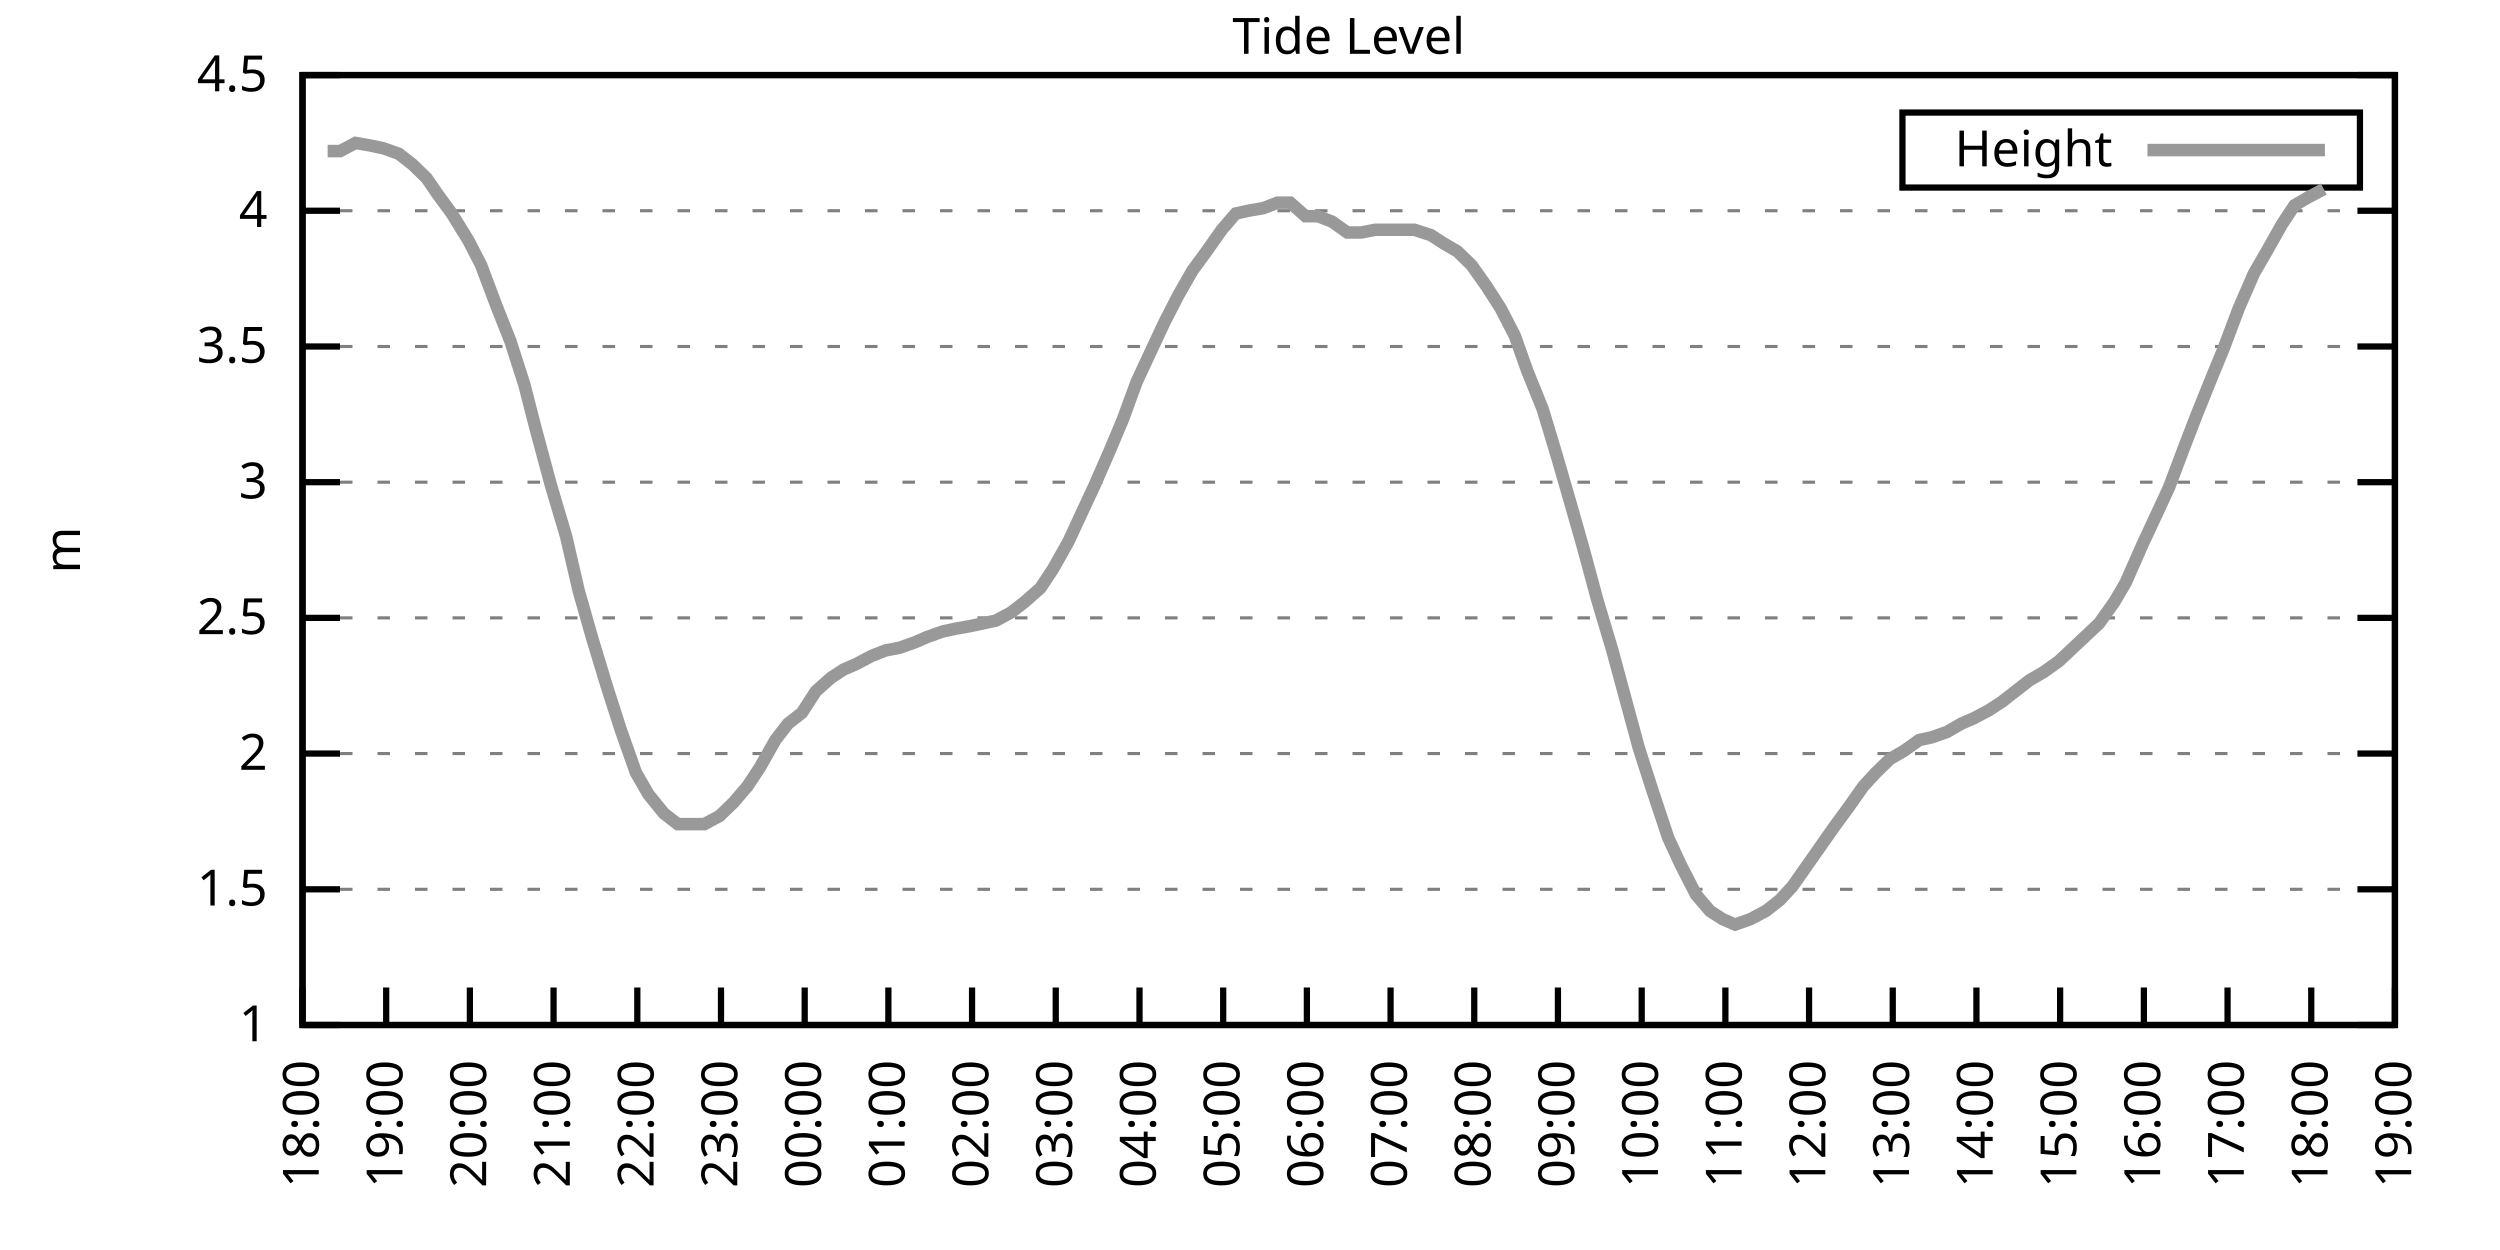
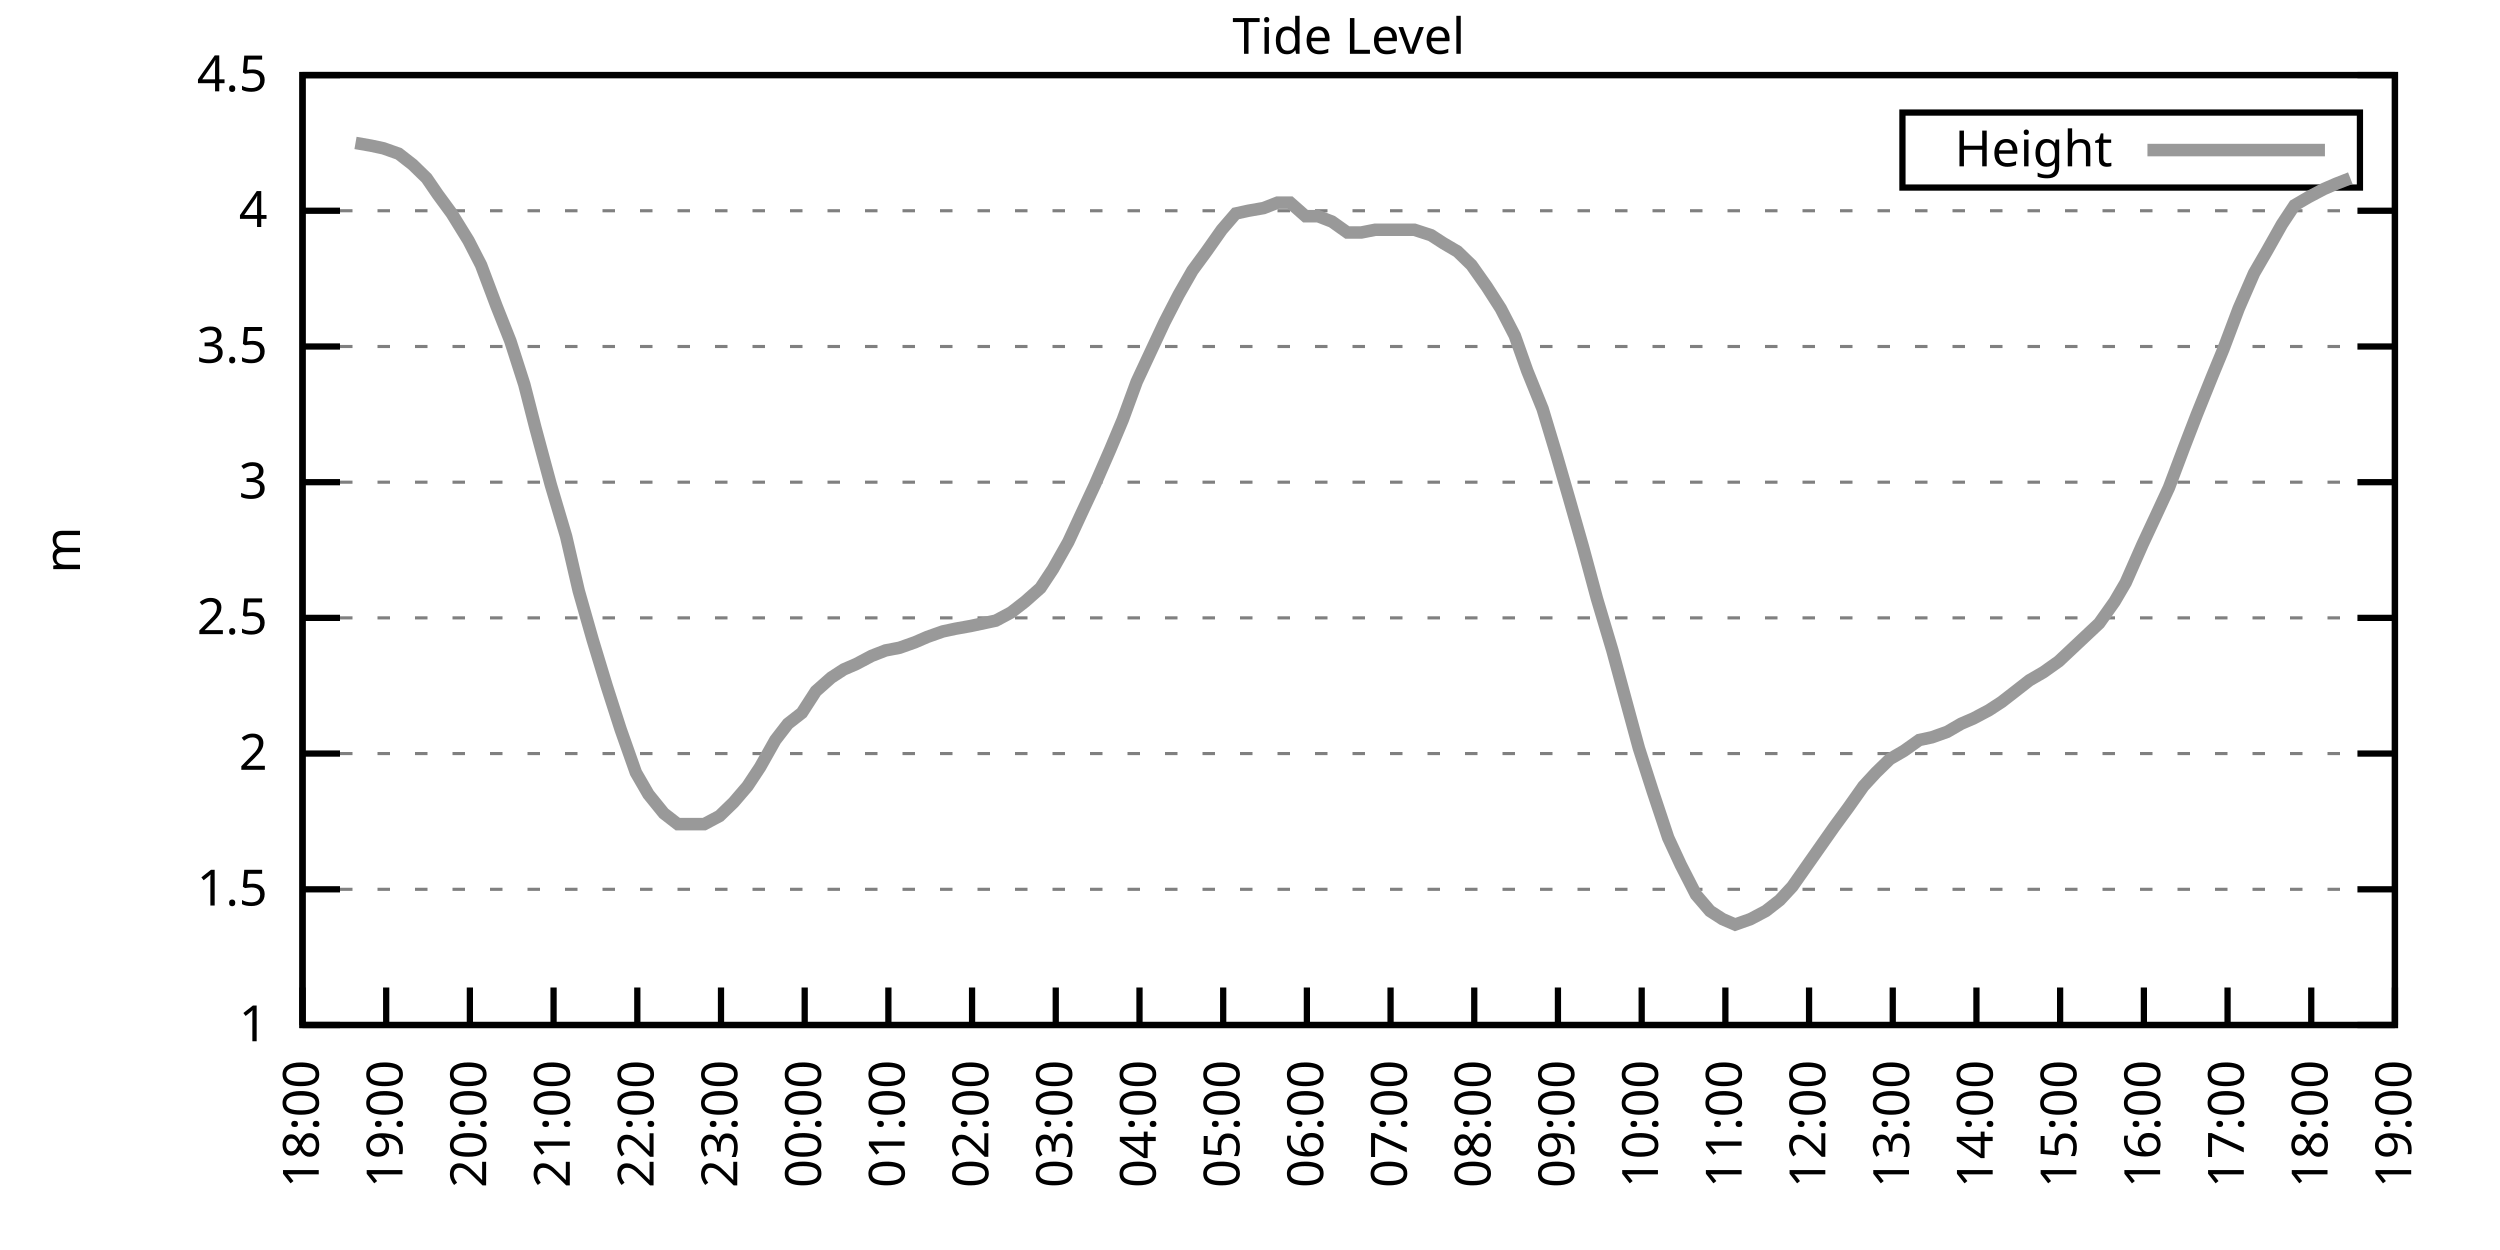
<svg xmlns="http://www.w3.org/2000/svg" xmlns:xlink="http://www.w3.org/1999/xlink" width="400" height="200" viewBox="0 0 400 200">
  <g id="gnuplot_canvas">
    <rect x="0" y="0" width="400" height="200" fill="none" />
    <defs>
      <circle id="gpDot" r="0.5" stroke-width="0.5" stroke="currentColor" />
      <path id="gpPt0" stroke-width="0.333" stroke="currentColor" d="M-1,0 h2 M0,-1 v2" />
      <path id="gpPt1" stroke-width="0.333" stroke="currentColor" d="M-1,-1 L1,1 M1,-1 L-1,1" />
      <path id="gpPt2" stroke-width="0.333" stroke="currentColor" d="M-1,0 L1,0 M0,-1 L0,1 M-1,-1 L1,1 M-1,1 L1,-1" />
      <rect id="gpPt3" stroke-width="0.333" stroke="currentColor" x="-1" y="-1" width="2" height="2" />
      <rect id="gpPt4" stroke-width="0.333" stroke="currentColor" fill="currentColor" x="-1" y="-1" width="2" height="2" />
      <circle id="gpPt5" stroke-width="0.333" stroke="currentColor" cx="0" cy="0" r="1" />
      <use xlink:href="#gpPt5" id="gpPt6" fill="currentColor" stroke="none" />
      <path id="gpPt7" stroke-width="0.333" stroke="currentColor" d="M0,-1.33 L-1.33,0.67 L1.33,0.67 z" />
      <use xlink:href="#gpPt7" id="gpPt8" fill="currentColor" stroke="none" />
      <use xlink:href="#gpPt7" id="gpPt9" stroke="currentColor" transform="rotate(180)" />
      <use xlink:href="#gpPt9" id="gpPt10" fill="currentColor" stroke="none" />
      <use xlink:href="#gpPt3" id="gpPt11" stroke="currentColor" transform="rotate(45)" />
      <use xlink:href="#gpPt11" id="gpPt12" fill="currentColor" stroke="none" />
      <path id="gpPt13" stroke-width="0.333" stroke="currentColor" d="M0,1.330 L1.265,0.411 L0.782,-1.067 L-0.782,-1.076 L-1.265,0.411 z" />
      <use xlink:href="#gpPt13" id="gpPt14" fill="currentColor" stroke="none" />
      <filter id="textbox" filterUnits="objectBoundingBox" x="0" y="0" height="1" width="1">
        <feFlood flood-color="white" flood-opacity="1" result="bgnd" />
        <feComposite in="SourceGraphic" in2="bgnd" operator="atop" />
      </filter>
      <filter id="greybox" filterUnits="objectBoundingBox" x="0" y="0" height="1" width="1">
        <feFlood flood-color="lightgrey" flood-opacity="1" result="grey" />
        <feComposite in="SourceGraphic" in2="grey" operator="atop" />
      </filter>
    </defs>
    <g fill="none" color="white" stroke="currentColor" stroke-width="1.00" stroke-linecap="butt" stroke-linejoin="miter">
</g>
    <g fill="none" color="black" stroke="currentColor" stroke-width="1.00" stroke-linecap="butt" stroke-linejoin="miter">
      <g stroke="none" shape-rendering="crispEdges">
        <polygon fill="rgb(255, 255, 255)" points="48.40,164.00 383.18,164.00 383.18,12.02 48.40,12.02 " />
      </g>
    </g>
    <g fill="none" color="black" stroke="currentColor" stroke-width="1.00" stroke-linecap="butt" stroke-linejoin="miter">
</g>
    <g fill="none" color="black" stroke="black" stroke-width="0.50" stroke-linecap="butt" stroke-linejoin="miter">
</g>
    <g fill="none" color="gray" stroke="currentColor" stroke-width="0.50" stroke-linecap="butt" stroke-linejoin="miter">
      <path stroke="gray" stroke-dasharray="2,4" class="gridline" d="M48.40,164.00 L383.19,164.00  " />
    </g>
    <g fill="none" color="gray" stroke="gray" stroke-width="1.00" stroke-linecap="butt" stroke-linejoin="miter">
</g>
    <g fill="none" color="black" stroke="currentColor" stroke-width="1.00" stroke-linecap="butt" stroke-linejoin="miter">
      <path stroke="black" d="M48.40,164.00 L54.40,164.00 M383.19,164.00 L377.19,164.00  " />
      <g transform="translate(42.80,166.60)" stroke="none" fill="black" font-family="Sans" font-size="8.00" text-anchor="end">
        <text>
          <tspan font-family="Sans"> 1</tspan>
        </text>
      </g>
    </g>
    <g fill="none" color="black" stroke="currentColor" stroke-width="1.00" stroke-linecap="butt" stroke-linejoin="miter">
</g>
    <g fill="none" color="black" stroke="black" stroke-width="0.50" stroke-linecap="butt" stroke-linejoin="miter">
</g>
    <g fill="none" color="gray" stroke="currentColor" stroke-width="0.50" stroke-linecap="butt" stroke-linejoin="miter">
      <path stroke="gray" stroke-dasharray="2,4" class="gridline" d="M48.40,142.29 L383.19,142.29  " />
    </g>
    <g fill="none" color="gray" stroke="gray" stroke-width="1.00" stroke-linecap="butt" stroke-linejoin="miter">
</g>
    <g fill="none" color="black" stroke="currentColor" stroke-width="1.00" stroke-linecap="butt" stroke-linejoin="miter">
      <path stroke="black" d="M48.40,142.29 L54.40,142.29 M383.19,142.29 L377.19,142.29  " />
      <g transform="translate(42.80,144.89)" stroke="none" fill="black" font-family="Sans" font-size="8.00" text-anchor="end">
        <text>
          <tspan font-family="Sans"> 1.5</tspan>
        </text>
      </g>
    </g>
    <g fill="none" color="black" stroke="currentColor" stroke-width="1.00" stroke-linecap="butt" stroke-linejoin="miter">
</g>
    <g fill="none" color="black" stroke="black" stroke-width="0.50" stroke-linecap="butt" stroke-linejoin="miter">
</g>
    <g fill="none" color="gray" stroke="currentColor" stroke-width="0.50" stroke-linecap="butt" stroke-linejoin="miter">
      <path stroke="gray" stroke-dasharray="2,4" class="gridline" d="M48.40,120.57 L383.19,120.57  " />
    </g>
    <g fill="none" color="gray" stroke="gray" stroke-width="1.00" stroke-linecap="butt" stroke-linejoin="miter">
</g>
    <g fill="none" color="black" stroke="currentColor" stroke-width="1.00" stroke-linecap="butt" stroke-linejoin="miter">
      <path stroke="black" d="M48.40,120.57 L54.40,120.57 M383.19,120.57 L377.19,120.57  " />
      <g transform="translate(42.80,123.17)" stroke="none" fill="black" font-family="Sans" font-size="8.00" text-anchor="end">
        <text>
          <tspan font-family="Sans"> 2</tspan>
        </text>
      </g>
    </g>
    <g fill="none" color="black" stroke="currentColor" stroke-width="1.00" stroke-linecap="butt" stroke-linejoin="miter">
</g>
    <g fill="none" color="black" stroke="black" stroke-width="0.50" stroke-linecap="butt" stroke-linejoin="miter">
</g>
    <g fill="none" color="gray" stroke="currentColor" stroke-width="0.50" stroke-linecap="butt" stroke-linejoin="miter">
      <path stroke="gray" stroke-dasharray="2,4" class="gridline" d="M48.40,98.86 L383.19,98.86  " />
    </g>
    <g fill="none" color="gray" stroke="gray" stroke-width="1.00" stroke-linecap="butt" stroke-linejoin="miter">
</g>
    <g fill="none" color="black" stroke="currentColor" stroke-width="1.00" stroke-linecap="butt" stroke-linejoin="miter">
      <path stroke="black" d="M48.40,98.86 L54.40,98.86 M383.19,98.86 L377.19,98.86  " />
      <g transform="translate(42.80,101.46)" stroke="none" fill="black" font-family="Sans" font-size="8.00" text-anchor="end">
        <text>
          <tspan font-family="Sans"> 2.5</tspan>
        </text>
      </g>
    </g>
    <g fill="none" color="black" stroke="currentColor" stroke-width="1.00" stroke-linecap="butt" stroke-linejoin="miter">
</g>
    <g fill="none" color="black" stroke="black" stroke-width="0.50" stroke-linecap="butt" stroke-linejoin="miter">
</g>
    <g fill="none" color="gray" stroke="currentColor" stroke-width="0.50" stroke-linecap="butt" stroke-linejoin="miter">
      <path stroke="gray" stroke-dasharray="2,4" class="gridline" d="M48.40,77.15 L383.19,77.15  " />
    </g>
    <g fill="none" color="gray" stroke="gray" stroke-width="1.00" stroke-linecap="butt" stroke-linejoin="miter">
</g>
    <g fill="none" color="black" stroke="currentColor" stroke-width="1.00" stroke-linecap="butt" stroke-linejoin="miter">
      <path stroke="black" d="M48.40,77.15 L54.40,77.15 M383.19,77.15 L377.19,77.15  " />
      <g transform="translate(42.80,79.75)" stroke="none" fill="black" font-family="Sans" font-size="8.00" text-anchor="end">
        <text>
          <tspan font-family="Sans"> 3</tspan>
        </text>
      </g>
    </g>
    <g fill="none" color="black" stroke="currentColor" stroke-width="1.00" stroke-linecap="butt" stroke-linejoin="miter">
</g>
    <g fill="none" color="black" stroke="black" stroke-width="0.50" stroke-linecap="butt" stroke-linejoin="miter">
</g>
    <g fill="none" color="gray" stroke="currentColor" stroke-width="0.50" stroke-linecap="butt" stroke-linejoin="miter">
      <path stroke="gray" stroke-dasharray="2,4" class="gridline" d="M48.40,55.44 L383.19,55.44  " />
    </g>
    <g fill="none" color="gray" stroke="gray" stroke-width="1.00" stroke-linecap="butt" stroke-linejoin="miter">
</g>
    <g fill="none" color="black" stroke="currentColor" stroke-width="1.00" stroke-linecap="butt" stroke-linejoin="miter">
      <path stroke="black" d="M48.40,55.44 L54.40,55.44 M383.19,55.44 L377.19,55.44  " />
      <g transform="translate(42.80,58.04)" stroke="none" fill="black" font-family="Sans" font-size="8.00" text-anchor="end">
        <text>
          <tspan font-family="Sans"> 3.5</tspan>
        </text>
      </g>
    </g>
    <g fill="none" color="black" stroke="currentColor" stroke-width="1.00" stroke-linecap="butt" stroke-linejoin="miter">
</g>
    <g fill="none" color="black" stroke="black" stroke-width="0.50" stroke-linecap="butt" stroke-linejoin="miter">
</g>
    <g fill="none" color="gray" stroke="currentColor" stroke-width="0.50" stroke-linecap="butt" stroke-linejoin="miter">
      <path stroke="gray" stroke-dasharray="2,4" class="gridline" d="M48.40,33.72 L383.19,33.72  " />
    </g>
    <g fill="none" color="gray" stroke="gray" stroke-width="1.00" stroke-linecap="butt" stroke-linejoin="miter">
</g>
    <g fill="none" color="black" stroke="currentColor" stroke-width="1.00" stroke-linecap="butt" stroke-linejoin="miter">
      <path stroke="black" d="M48.40,33.72 L54.40,33.72 M383.19,33.72 L377.19,33.72  " />
      <g transform="translate(42.80,36.32)" stroke="none" fill="black" font-family="Sans" font-size="8.00" text-anchor="end">
        <text>
          <tspan font-family="Sans"> 4</tspan>
        </text>
      </g>
    </g>
    <g fill="none" color="black" stroke="currentColor" stroke-width="1.00" stroke-linecap="butt" stroke-linejoin="miter">
</g>
    <g fill="none" color="black" stroke="black" stroke-width="0.50" stroke-linecap="butt" stroke-linejoin="miter">
</g>
    <g fill="none" color="gray" stroke="currentColor" stroke-width="0.50" stroke-linecap="butt" stroke-linejoin="miter">
      <path stroke="gray" stroke-dasharray="2,4" class="gridline" d="M48.40,12.01 L383.19,12.01  " />
    </g>
    <g fill="none" color="gray" stroke="gray" stroke-width="1.00" stroke-linecap="butt" stroke-linejoin="miter">
</g>
    <g fill="none" color="black" stroke="currentColor" stroke-width="1.00" stroke-linecap="butt" stroke-linejoin="miter">
      <path stroke="black" d="M48.40,12.01 L54.40,12.01 M383.19,12.01 L377.19,12.01  " />
      <g transform="translate(42.80,14.61)" stroke="none" fill="black" font-family="Sans" font-size="8.00" text-anchor="end">
        <text>
          <tspan font-family="Sans"> 4.5</tspan>
        </text>
      </g>
    </g>
    <g fill="none" color="black" stroke="currentColor" stroke-width="1.00" stroke-linecap="butt" stroke-linejoin="miter">
      <path stroke="black" d="M48.40,164.00 L48.40,158.00  " />
      <g transform="translate(51.00,169.60) rotate(270.00)" stroke="none" fill="black" font-family="Sans" font-size="8.00" text-anchor="end">
        <text>
          <tspan font-family="Sans">18:00</tspan>
        </text>
      </g>
    </g>
    <g fill="none" color="black" stroke="currentColor" stroke-width="1.00" stroke-linecap="butt" stroke-linejoin="miter">
      <path stroke="black" d="M61.79,164.00 L61.79,158.00  " />
      <g transform="translate(64.39,169.60) rotate(270.00)" stroke="none" fill="black" font-family="Sans" font-size="8.00" text-anchor="end">
        <text>
          <tspan font-family="Sans">19:00</tspan>
        </text>
      </g>
    </g>
    <g fill="none" color="black" stroke="currentColor" stroke-width="1.00" stroke-linecap="butt" stroke-linejoin="miter">
      <path stroke="black" d="M75.18,164.00 L75.18,158.00  " />
      <g transform="translate(77.78,169.60) rotate(270.00)" stroke="none" fill="black" font-family="Sans" font-size="8.00" text-anchor="end">
        <text>
          <tspan font-family="Sans">20:00</tspan>
        </text>
      </g>
    </g>
    <g fill="none" color="black" stroke="currentColor" stroke-width="1.00" stroke-linecap="butt" stroke-linejoin="miter">
      <path stroke="black" d="M88.57,164.00 L88.57,158.00  " />
      <g transform="translate(91.17,169.60) rotate(270.00)" stroke="none" fill="black" font-family="Sans" font-size="8.00" text-anchor="end">
        <text>
          <tspan font-family="Sans">21:00</tspan>
        </text>
      </g>
    </g>
    <g fill="none" color="black" stroke="currentColor" stroke-width="1.00" stroke-linecap="butt" stroke-linejoin="miter">
      <path stroke="black" d="M101.97,164.00 L101.97,158.00  " />
      <g transform="translate(104.57,169.60) rotate(270.00)" stroke="none" fill="black" font-family="Sans" font-size="8.00" text-anchor="end">
        <text>
          <tspan font-family="Sans">22:00</tspan>
        </text>
      </g>
    </g>
    <g fill="none" color="black" stroke="currentColor" stroke-width="1.00" stroke-linecap="butt" stroke-linejoin="miter">
      <path stroke="black" d="M115.36,164.00 L115.36,158.00  " />
      <g transform="translate(117.96,169.60) rotate(270.00)" stroke="none" fill="black" font-family="Sans" font-size="8.00" text-anchor="end">
        <text>
          <tspan font-family="Sans">23:00</tspan>
        </text>
      </g>
    </g>
    <g fill="none" color="black" stroke="currentColor" stroke-width="1.00" stroke-linecap="butt" stroke-linejoin="miter">
      <path stroke="black" d="M128.75,164.00 L128.75,158.00  " />
      <g transform="translate(131.35,169.60) rotate(270.00)" stroke="none" fill="black" font-family="Sans" font-size="8.00" text-anchor="end">
        <text>
          <tspan font-family="Sans">00:00</tspan>
        </text>
      </g>
    </g>
    <g fill="none" color="black" stroke="currentColor" stroke-width="1.00" stroke-linecap="butt" stroke-linejoin="miter">
      <path stroke="black" d="M142.14,164.00 L142.14,158.00  " />
      <g transform="translate(144.74,169.60) rotate(270.00)" stroke="none" fill="black" font-family="Sans" font-size="8.00" text-anchor="end">
        <text>
          <tspan font-family="Sans">01:00</tspan>
        </text>
      </g>
    </g>
    <g fill="none" color="black" stroke="currentColor" stroke-width="1.00" stroke-linecap="butt" stroke-linejoin="miter">
      <path stroke="black" d="M155.53,164.00 L155.53,158.00  " />
      <g transform="translate(158.13,169.60) rotate(270.00)" stroke="none" fill="black" font-family="Sans" font-size="8.00" text-anchor="end">
        <text>
          <tspan font-family="Sans">02:00</tspan>
        </text>
      </g>
    </g>
    <g fill="none" color="black" stroke="currentColor" stroke-width="1.00" stroke-linecap="butt" stroke-linejoin="miter">
      <path stroke="black" d="M168.92,164.00 L168.92,158.00  " />
      <g transform="translate(171.52,169.60) rotate(270.00)" stroke="none" fill="black" font-family="Sans" font-size="8.00" text-anchor="end">
        <text>
          <tspan font-family="Sans">03:00</tspan>
        </text>
      </g>
    </g>
    <g fill="none" color="black" stroke="currentColor" stroke-width="1.00" stroke-linecap="butt" stroke-linejoin="miter">
      <path stroke="black" d="M182.32,164.00 L182.32,158.00  " />
      <g transform="translate(184.92,169.60) rotate(270.00)" stroke="none" fill="black" font-family="Sans" font-size="8.00" text-anchor="end">
        <text>
          <tspan font-family="Sans">04:00</tspan>
        </text>
      </g>
    </g>
    <g fill="none" color="black" stroke="currentColor" stroke-width="1.00" stroke-linecap="butt" stroke-linejoin="miter">
      <path stroke="black" d="M195.71,164.00 L195.71,158.00  " />
      <g transform="translate(198.31,169.60) rotate(270.00)" stroke="none" fill="black" font-family="Sans" font-size="8.00" text-anchor="end">
        <text>
          <tspan font-family="Sans">05:00</tspan>
        </text>
      </g>
    </g>
    <g fill="none" color="black" stroke="currentColor" stroke-width="1.00" stroke-linecap="butt" stroke-linejoin="miter">
      <path stroke="black" d="M209.10,164.00 L209.10,158.00  " />
      <g transform="translate(211.70,169.60) rotate(270.00)" stroke="none" fill="black" font-family="Sans" font-size="8.00" text-anchor="end">
        <text>
          <tspan font-family="Sans">06:00</tspan>
        </text>
      </g>
    </g>
    <g fill="none" color="black" stroke="currentColor" stroke-width="1.00" stroke-linecap="butt" stroke-linejoin="miter">
      <path stroke="black" d="M222.49,164.00 L222.49,158.00  " />
      <g transform="translate(225.09,169.60) rotate(270.00)" stroke="none" fill="black" font-family="Sans" font-size="8.00" text-anchor="end">
        <text>
          <tspan font-family="Sans">07:00</tspan>
        </text>
      </g>
    </g>
    <g fill="none" color="black" stroke="currentColor" stroke-width="1.00" stroke-linecap="butt" stroke-linejoin="miter">
      <path stroke="black" d="M235.88,164.00 L235.88,158.00  " />
      <g transform="translate(238.48,169.60) rotate(270.00)" stroke="none" fill="black" font-family="Sans" font-size="8.00" text-anchor="end">
        <text>
          <tspan font-family="Sans">08:00</tspan>
        </text>
      </g>
    </g>
    <g fill="none" color="black" stroke="currentColor" stroke-width="1.00" stroke-linecap="butt" stroke-linejoin="miter">
      <path stroke="black" d="M249.27,164.00 L249.27,158.00  " />
      <g transform="translate(251.87,169.60) rotate(270.00)" stroke="none" fill="black" font-family="Sans" font-size="8.00" text-anchor="end">
        <text>
          <tspan font-family="Sans">09:00</tspan>
        </text>
      </g>
    </g>
    <g fill="none" color="black" stroke="currentColor" stroke-width="1.00" stroke-linecap="butt" stroke-linejoin="miter">
      <path stroke="black" d="M262.67,164.00 L262.67,158.00  " />
      <g transform="translate(265.27,169.60) rotate(270.00)" stroke="none" fill="black" font-family="Sans" font-size="8.00" text-anchor="end">
        <text>
          <tspan font-family="Sans">10:00</tspan>
        </text>
      </g>
    </g>
    <g fill="none" color="black" stroke="currentColor" stroke-width="1.00" stroke-linecap="butt" stroke-linejoin="miter">
      <path stroke="black" d="M276.06,164.00 L276.06,158.00  " />
      <g transform="translate(278.66,169.60) rotate(270.00)" stroke="none" fill="black" font-family="Sans" font-size="8.00" text-anchor="end">
        <text>
          <tspan font-family="Sans">11:00</tspan>
        </text>
      </g>
    </g>
    <g fill="none" color="black" stroke="currentColor" stroke-width="1.00" stroke-linecap="butt" stroke-linejoin="miter">
      <path stroke="black" d="M289.45,164.00 L289.45,158.00  " />
      <g transform="translate(292.05,169.60) rotate(270.00)" stroke="none" fill="black" font-family="Sans" font-size="8.00" text-anchor="end">
        <text>
          <tspan font-family="Sans">12:00</tspan>
        </text>
      </g>
    </g>
    <g fill="none" color="black" stroke="currentColor" stroke-width="1.00" stroke-linecap="butt" stroke-linejoin="miter">
      <path stroke="black" d="M302.84,164.00 L302.84,158.00  " />
      <g transform="translate(305.44,169.60) rotate(270.00)" stroke="none" fill="black" font-family="Sans" font-size="8.00" text-anchor="end">
        <text>
          <tspan font-family="Sans">13:00</tspan>
        </text>
      </g>
    </g>
    <g fill="none" color="black" stroke="currentColor" stroke-width="1.00" stroke-linecap="butt" stroke-linejoin="miter">
      <path stroke="black" d="M316.23,164.00 L316.23,158.00  " />
      <g transform="translate(318.83,169.60) rotate(270.00)" stroke="none" fill="black" font-family="Sans" font-size="8.00" text-anchor="end">
        <text>
          <tspan font-family="Sans">14:00</tspan>
        </text>
      </g>
    </g>
    <g fill="none" color="black" stroke="currentColor" stroke-width="1.00" stroke-linecap="butt" stroke-linejoin="miter">
      <path stroke="black" d="M329.62,164.00 L329.62,158.00  " />
      <g transform="translate(332.22,169.60) rotate(270.00)" stroke="none" fill="black" font-family="Sans" font-size="8.00" text-anchor="end">
        <text>
          <tspan font-family="Sans">15:00</tspan>
        </text>
      </g>
    </g>
    <g fill="none" color="black" stroke="currentColor" stroke-width="1.00" stroke-linecap="butt" stroke-linejoin="miter">
      <path stroke="black" d="M343.02,164.00 L343.02,158.00  " />
      <g transform="translate(345.62,169.60) rotate(270.00)" stroke="none" fill="black" font-family="Sans" font-size="8.00" text-anchor="end">
        <text>
          <tspan font-family="Sans">16:00</tspan>
        </text>
      </g>
    </g>
    <g fill="none" color="black" stroke="currentColor" stroke-width="1.00" stroke-linecap="butt" stroke-linejoin="miter">
      <path stroke="black" d="M356.41,164.00 L356.41,158.00  " />
      <g transform="translate(359.01,169.60) rotate(270.00)" stroke="none" fill="black" font-family="Sans" font-size="8.00" text-anchor="end">
        <text>
          <tspan font-family="Sans">17:00</tspan>
        </text>
      </g>
    </g>
    <g fill="none" color="black" stroke="currentColor" stroke-width="1.00" stroke-linecap="butt" stroke-linejoin="miter">
      <path stroke="black" d="M369.80,164.00 L369.80,158.00  " />
      <g transform="translate(372.40,169.60) rotate(270.00)" stroke="none" fill="black" font-family="Sans" font-size="8.00" text-anchor="end">
        <text>
          <tspan font-family="Sans">18:00</tspan>
        </text>
      </g>
    </g>
    <g fill="none" color="black" stroke="currentColor" stroke-width="1.00" stroke-linecap="butt" stroke-linejoin="miter">
      <path stroke="black" d="M383.19,164.00 L383.19,158.00  " />
      <g transform="translate(385.79,169.60) rotate(270.00)" stroke="none" fill="black" font-family="Sans" font-size="8.00" text-anchor="end">
        <text>
          <tspan font-family="Sans">19:00</tspan>
        </text>
      </g>
    </g>
    <g fill="none" color="black" stroke="currentColor" stroke-width="1.00" stroke-linecap="butt" stroke-linejoin="miter">
</g>
    <g fill="none" color="black" stroke="currentColor" stroke-width="1.00" stroke-linecap="butt" stroke-linejoin="miter">
      <path stroke="black" d="M48.40,12.01 L48.40,164.00 L383.19,164.00 L383.19,12.01 L48.40,12.01 Z  " />
    </g>
    <g fill="none" color="black" stroke="currentColor" stroke-width="1.00" stroke-linecap="butt" stroke-linejoin="miter">
</g>
    <g fill="none" color="black" stroke="currentColor" stroke-width="1.00" stroke-linecap="butt" stroke-linejoin="miter">
      <path stroke="black" d="M304.39,30.01 L304.39,18.01 L377.59,18.01 L377.59,30.01 L304.39,30.01 Z  " />
    </g>
    <g id="Tide_level_plot_1">
      <g fill="none" color="white" stroke="black" stroke-width="2.00" stroke-linecap="butt" stroke-linejoin="miter">
</g>
      <g fill="none" color="black" stroke="currentColor" stroke-width="2.00" stroke-linecap="butt" stroke-linejoin="miter">
        <g transform="translate(337.99,26.61)" stroke="none" fill="black" font-family="Sans" font-size="8.00" text-anchor="end">
          <text>
            <tspan font-family="Sans">Height</tspan>
          </text>
        </g>
      </g>
      <g fill="none" color="black" stroke="currentColor" stroke-width="2.00" stroke-linecap="butt" stroke-linejoin="miter">
-         <path stroke="rgb(153, 153, 153)" d="M343.59,24.01 L371.99,24.01 M52.42,24.17 L54.43,24.17 L56.88,22.87 L59.34,23.30 L61.35,23.73 L63.80,24.60   L66.03,26.34 L68.26,28.51 L70.05,31.12 L72.28,34.16 L74.96,38.50 L76.97,42.41 L79.42,48.92 L81.66,54.57   L83.89,61.52 L85.67,68.46 L88.13,77.58 L90.58,85.83 L92.59,94.52 L94.82,102.34 L97.06,109.72 L99.29,116.67   L101.74,123.61 L103.75,127.09 L106.21,130.13 L108.44,131.86 L110.22,131.86 L112.68,131.86 L115.13,130.56 L117.37,128.39   L119.60,125.79 L121.61,122.75 L124.06,118.40 L126.07,115.80 L128.30,114.06 L130.54,110.59 L132.99,108.42 L135.00,107.11   L137.01,106.24 L139.46,104.94 L141.69,104.07 L143.93,103.64 L146.38,102.77 L148.39,101.90 L150.85,101.03 L152.85,100.60   L155.31,100.16 L157.32,99.73 L159.33,99.30 L161.78,97.99 L164.01,96.26 L166.47,94.08 L168.48,91.04 L170.93,86.70   L172.94,82.36 L175.17,77.58 L177.63,71.94 L179.64,67.16 L181.87,61.08 L184.10,56.30 L186.33,51.53 L188.57,47.18   L190.80,43.28 L193.03,40.24 L195.48,36.76 L197.72,34.16 L199.73,33.72 L202.18,33.29 L204.41,32.42 L206.42,32.42   L208.88,34.59 L210.88,34.59 L213.12,35.46 L215.57,37.20 L217.80,37.20 L220.04,36.76 L222.04,36.76 L224.50,36.76   L226.29,36.76 L228.96,37.63 L230.97,38.93 L233.20,40.24 L235.44,42.41 L237.89,45.88 L240.12,49.36 L242.36,53.70   L244.36,59.34 L246.82,65.42 L249.05,72.81 L251.06,79.75 L253.29,87.57 L255.52,95.82 L257.98,104.07 L260.21,112.32   L262.22,119.71 L264.45,126.65 L266.91,134.04 L268.92,138.38 L271.37,143.16 L273.60,145.76 L275.61,147.06 L277.62,147.93   L280.07,147.06 L282.53,145.76 L284.76,144.02 L286.77,141.85 L293.47,132.30 L295.70,129.26 L298.15,125.79 L300.16,123.61   L302.39,121.44 L304.63,120.14 L307.08,118.40 L309.09,117.97 L311.54,117.10 L313.78,115.80 L315.79,114.93 L318.24,113.63   L320.25,112.32 L322.48,110.59 L324.71,108.85 L326.95,107.55 L329.40,105.81 L335.87,99.73 L338.33,96.26 L340.11,93.22   L342.79,87.14 L345.02,82.36 L347.03,78.02 L349.49,71.50 L351.50,66.29 L353.95,60.21 L355.74,55.87 L358.19,49.36   L360.65,43.71 L362.66,40.24 L365.11,35.89 L367.12,32.85 L369.35,31.55 L371.81,30.25  " />
+         <path stroke="rgb(153, 153, 153)" d="M343.59,24.01 L371.99,24.01 M56.88,22.87 L59.34,23.30 L61.35,23.73 L63.80,24.60 L66.03,26.34 L68.26,28.51   L70.05,31.12 L72.28,34.16 L74.96,38.50 L76.97,42.41 L79.42,48.92 L81.66,54.57 L83.89,61.52 L85.67,68.46   L88.13,77.58 L90.58,85.83 L92.59,94.52 L94.82,102.34 L97.06,109.72 L99.29,116.67 L101.74,123.61 L103.75,127.09   L106.21,130.13 L108.44,131.86 L110.22,131.86 L112.68,131.86 L115.13,130.56 L117.37,128.39 L119.60,125.79 L121.61,122.75   L124.06,118.40 L126.07,115.80 L128.30,114.06 L130.54,110.59 L132.99,108.42 L135.00,107.11 L137.01,106.24 L139.46,104.94   L141.69,104.07 L143.93,103.64 L146.38,102.77 L148.39,101.90 L150.85,101.03 L152.85,100.60 L155.31,100.16 L157.32,99.73   L159.33,99.30 L161.78,97.99 L164.01,96.26 L166.47,94.08 L168.48,91.04 L170.93,86.70 L172.94,82.36 L175.17,77.58   L177.63,71.94 L179.64,67.16 L181.87,61.08 L184.10,56.30 L186.33,51.53 L188.57,47.18 L190.80,43.28 L193.03,40.24   L195.48,36.76 L197.72,34.16 L199.73,33.72 L202.18,33.29 L204.41,32.42 L206.42,32.42 L208.88,34.59 L210.88,34.59   L213.12,35.46 L215.57,37.20 L217.80,37.20 L220.04,36.76 L222.04,36.76 L224.50,36.76 L226.29,36.76 L228.96,37.63   L230.97,38.93 L233.20,40.24 L235.44,42.41 L237.89,45.88 L240.12,49.36 L242.36,53.70 L244.36,59.34 L246.82,65.42   L249.05,72.81 L251.06,79.75 L253.29,87.57 L255.52,95.82 L257.98,104.07 L260.21,112.32 L262.22,119.71 L264.45,126.65   L266.91,134.04 L268.92,138.38 L271.37,143.16 L273.60,145.76 L275.61,147.06 L277.62,147.93 L280.07,147.06 L282.53,145.76   L284.76,144.02 L286.77,141.85 L293.47,132.30 L295.70,129.26 L298.15,125.79 L300.16,123.61 L302.39,121.44 L304.63,120.14   L307.08,118.40 L309.09,117.97 L311.54,117.10 L313.78,115.80 L315.79,114.93 L318.24,113.63 L320.25,112.32 L322.48,110.59   L324.71,108.85 L326.95,107.55 L329.40,105.81 L335.87,99.73 L338.33,96.26 L340.11,93.22 L342.79,87.14 L345.02,82.36   L347.03,78.02 L349.49,71.50 L351.50,66.29 L353.95,60.21 L355.74,55.87 L358.19,49.36 L360.65,43.71 L362.66,40.24   L365.11,35.89 L367.12,32.85 L369.35,31.55 L371.81,30.25 L373.82,29.38 L376.05,28.51  " />
      </g>
    </g>
    <g fill="none" color="black" stroke="currentColor" stroke-width="2.00" stroke-linecap="butt" stroke-linejoin="miter">
</g>
    <g fill="none" color="black" stroke="black" stroke-width="1.00" stroke-linecap="butt" stroke-linejoin="miter">
</g>
    <g fill="none" color="black" stroke="currentColor" stroke-width="1.00" stroke-linecap="butt" stroke-linejoin="miter">
      <path stroke="black" d="M48.40,12.01 L48.40,164.00 L383.19,164.00 L383.19,12.01 L48.40,12.01 Z  " />
      <g transform="translate(12.80,88.01) rotate(270.00)" stroke="none" fill="black" font-family="Sans" font-size="8.00" text-anchor="middle">
        <text>
          <tspan font-family="Sans">m</tspan>
        </text>
      </g>
    </g>
    <g fill="none" color="black" stroke="currentColor" stroke-width="1.00" stroke-linecap="butt" stroke-linejoin="miter">
</g>
    <g fill="none" color="black" stroke="currentColor" stroke-width="1.00" stroke-linecap="butt" stroke-linejoin="miter">
      <g transform="translate(215.79,8.61)" stroke="none" fill="black" font-family="Sans" font-size="8.00" text-anchor="middle">
        <text>
          <tspan font-family="Sans">Tide Level</tspan>
        </text>
      </g>
    </g>
    <g fill="none" color="black" stroke="currentColor" stroke-width="1.00" stroke-linecap="butt" stroke-linejoin="miter">
</g>
  </g>
</svg>
